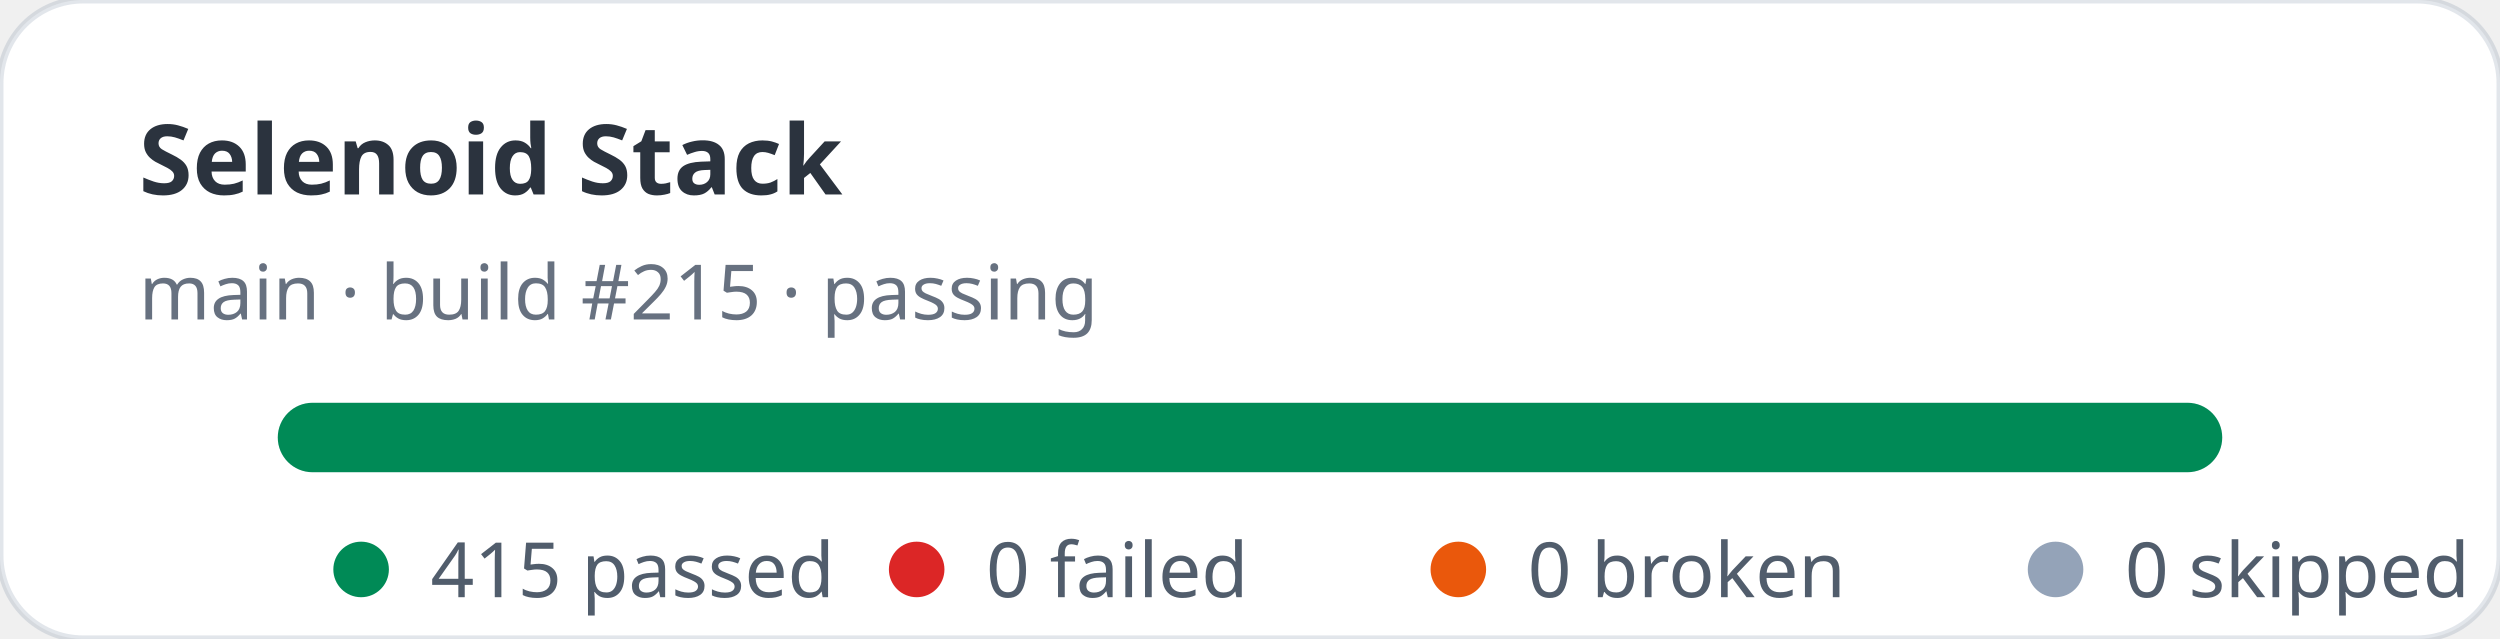
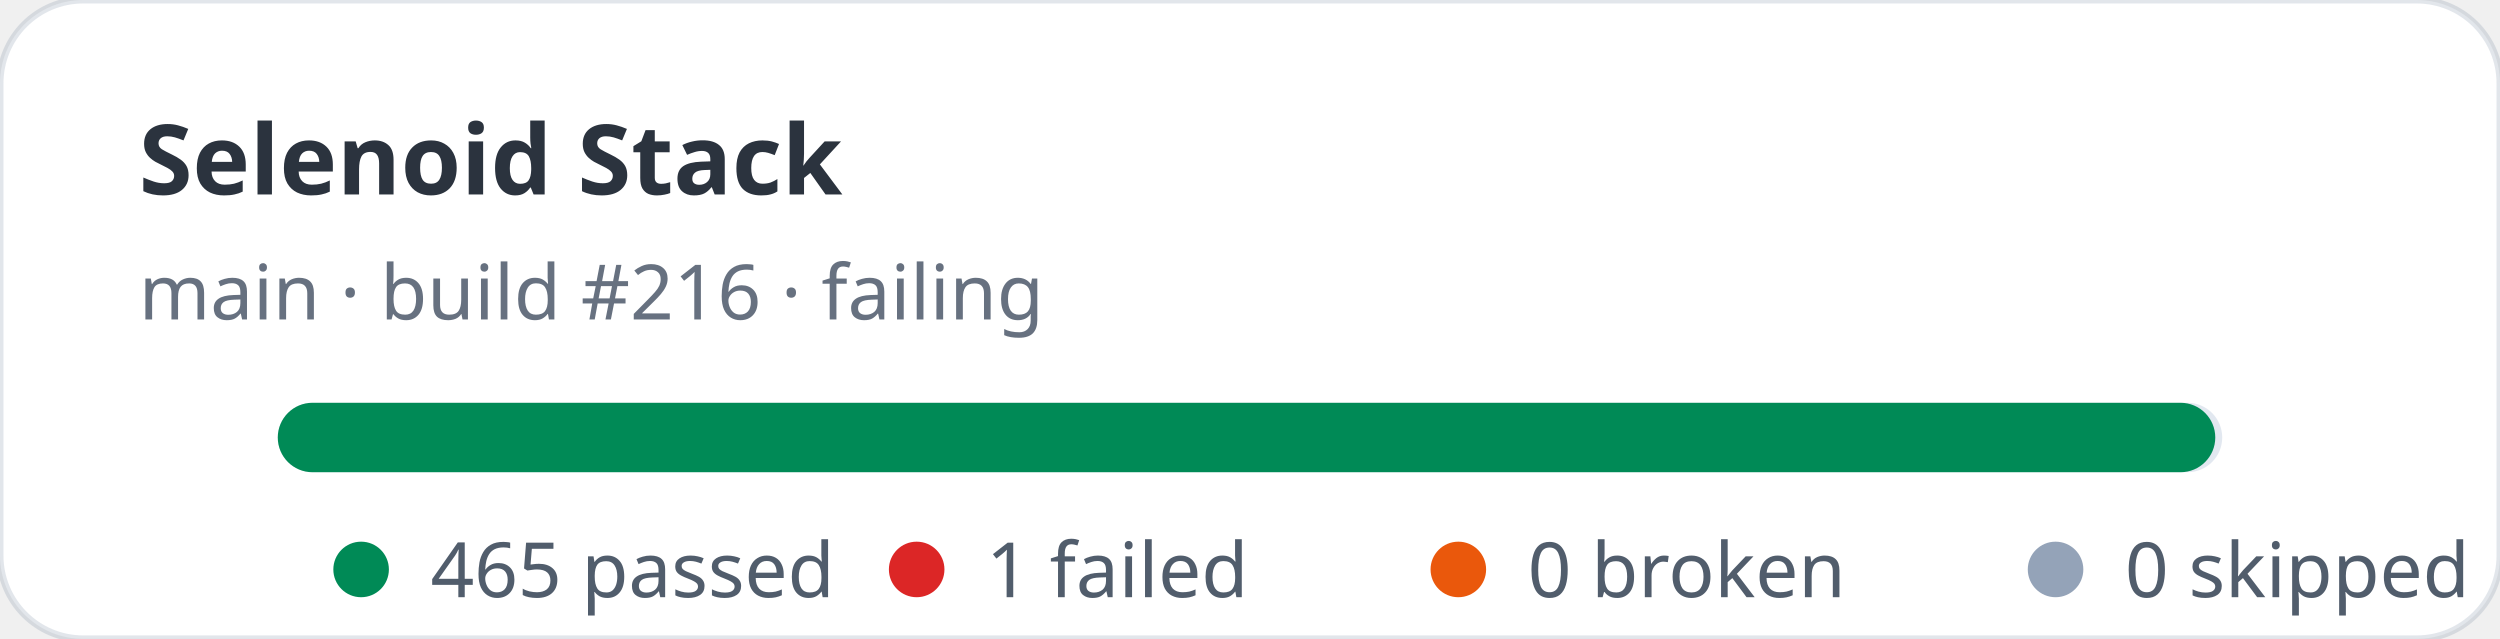
- <svg xmlns="http://www.w3.org/2000/svg" width="360" height="92" viewBox="0 0 360 92" role="img" aria-label="Selenoid Stack stats: 415 passed, 0 failed">
+ <svg xmlns="http://www.w3.org/2000/svg" width="360" height="92" viewBox="0 0 360 92" role="img" aria-label="Selenoid Stack stats: 465 passed, 1 failed">
  <rect width="360" height="92" rx="12" fill="#ffffff" stroke="rgba(11,48,86,0.12)" />
  <text x="20" y="28" fill="rgba(1,10,24,0.83)" font-family="ui-sans-serif,system-ui,sans-serif" font-size="14" font-weight="700">Selenoid Stack</text>
-   <text x="20" y="46" fill="rgba(2,19,44,0.6)" font-family="ui-sans-serif,system-ui,sans-serif" font-size="11">main · build #215 · passing</text>
+   <text x="20" y="46" fill="rgba(2,19,44,0.6)" font-family="ui-sans-serif,system-ui,sans-serif" font-size="11">main · build #216 · failing</text>
  <rect x="40" y="58" width="280" height="10" rx="5" fill="#e2e8f0" />
-   <rect x="40" y="58" width="280" height="10" rx="5" fill="#008a56" />
+   <rect x="40" y="58" width="279" height="10" rx="5" fill="#008a56" />
  <g font-family="ui-sans-serif,system-ui,sans-serif" font-size="11" fill="rgba(1,18,40,0.68)">
    <circle cx="52" cy="82" r="4" fill="#008a56" />
-     <text x="62" y="86">415 passed</text>
+     <text x="62" y="86">465 passed</text>
    <circle cx="132" cy="82" r="4" fill="#dc2626" />
-     <text x="142" y="86">0 failed</text>
+     <text x="142" y="86">1 failed</text>
    <circle cx="210" cy="82" r="4" fill="#ea580c" />
    <text x="220" y="86">0 broken</text>
    <circle cx="296" cy="82" r="4" fill="#94a3b8" />
    <text x="306" y="86">0 skipped</text>
  </g>
</svg>
